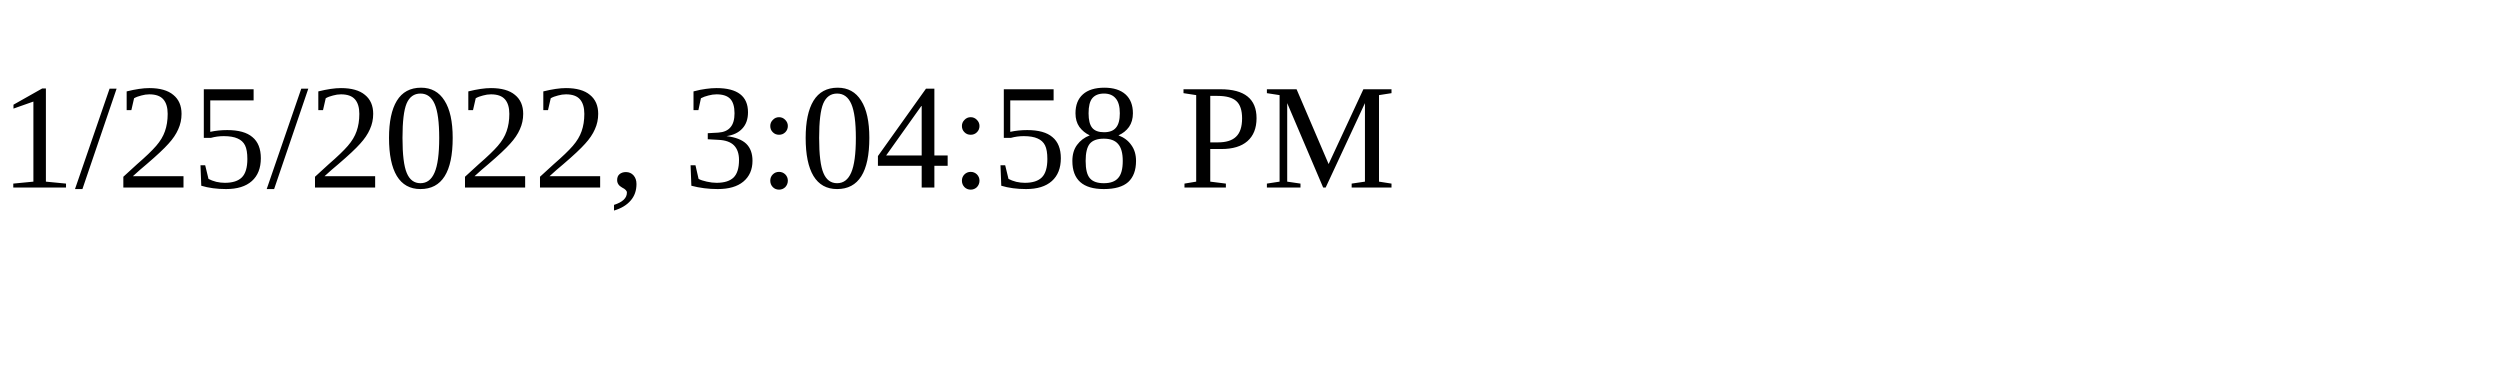
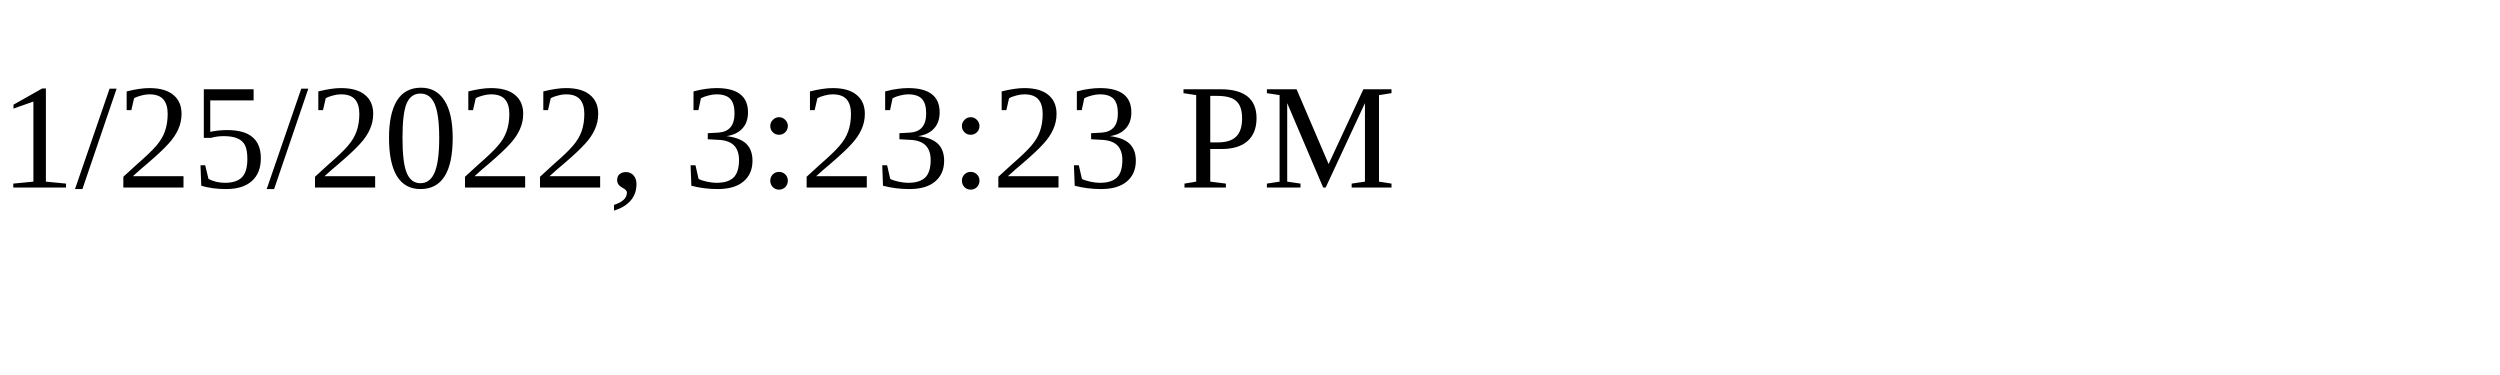
<svg xmlns="http://www.w3.org/2000/svg" height="30" width="200">
-   <text x="0" y="15">1/25/2022, 3:04:58 PM</text>
+   <text x="0" y="15">1/25/2022, 3:23:23 PM</text>
</svg>
